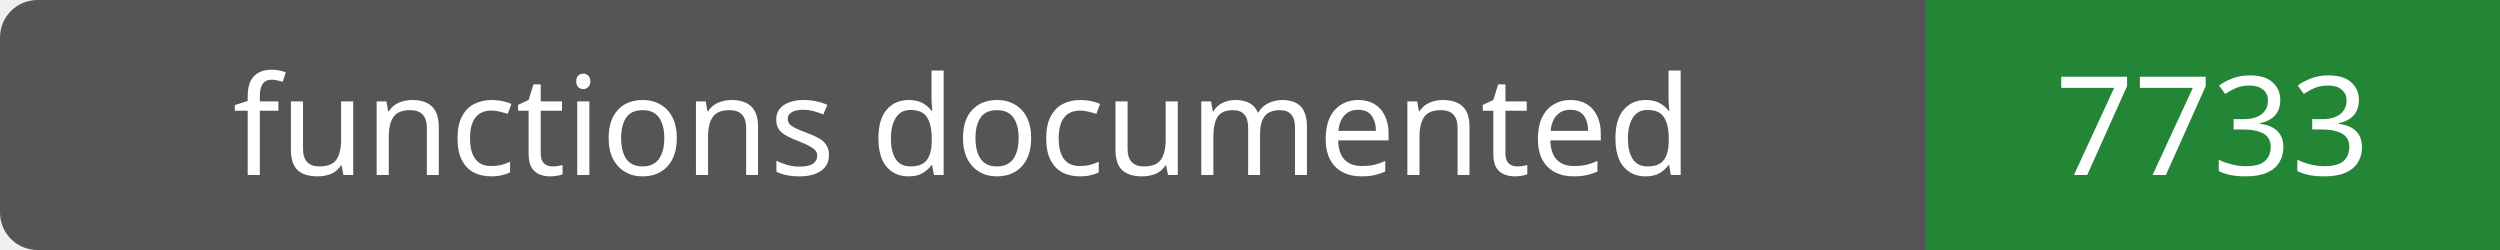
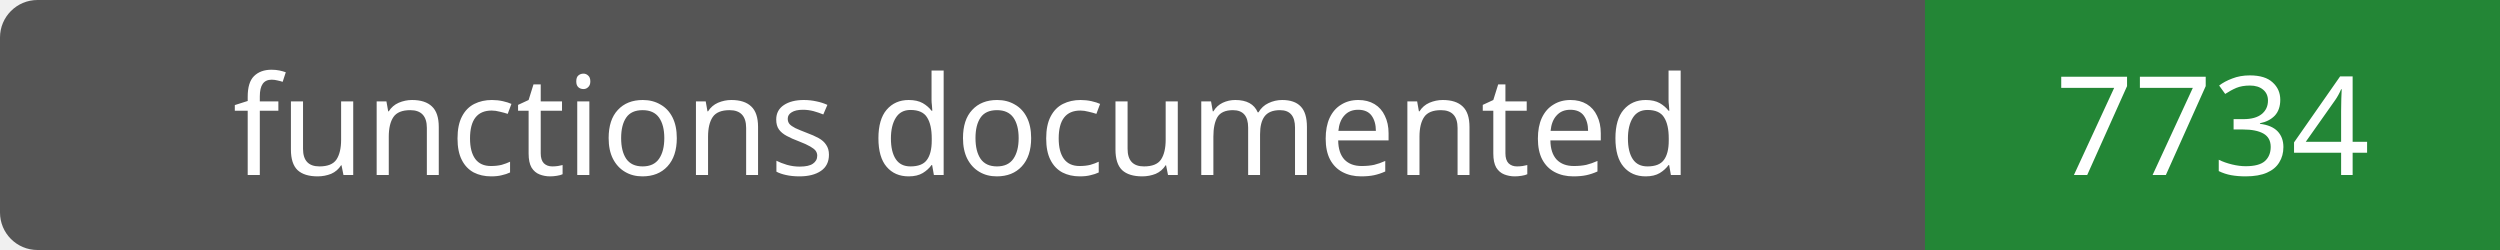
- <svg xmlns="http://www.w3.org/2000/svg" width="200" height="20" role="img" aria-label="functions documented: 7733">
+ <svg xmlns="http://www.w3.org/2000/svg" width="200" height="20" role="img" aria-label="functions documented: 7734">
  <rect width="200" height="20" rx="3" fill="#555" />
  <path fill="#238636" d="M154 0h46v20H154z" />
  <g fill="#fff" text-anchor="middle" font-family="Verdana,sans-serif" font-size="11">
    <text x="77.0" y="14">functions documented</text>
-     <text x="177.0" y="14">7733</text>
+     <text x="177.0" y="14">7734</text>
  </g>
</svg>
